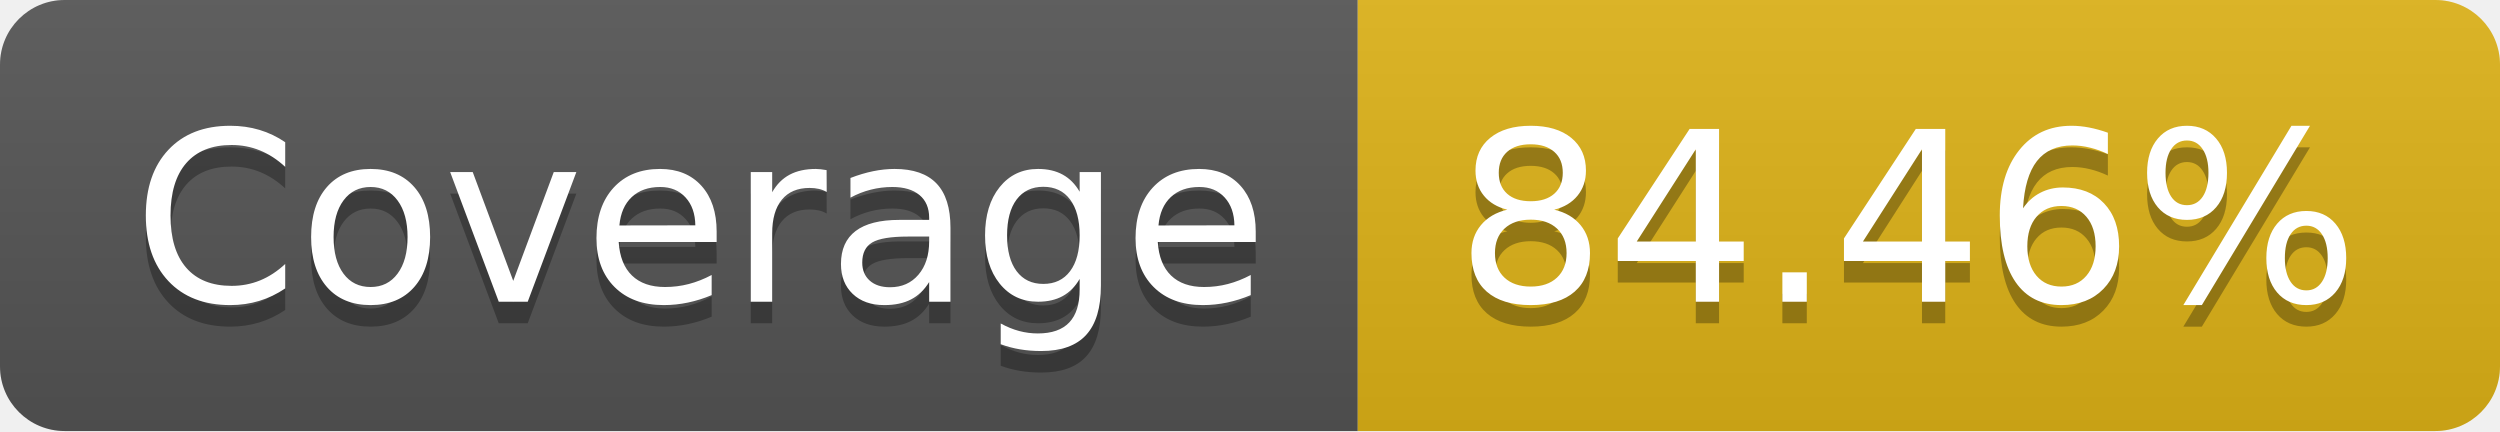
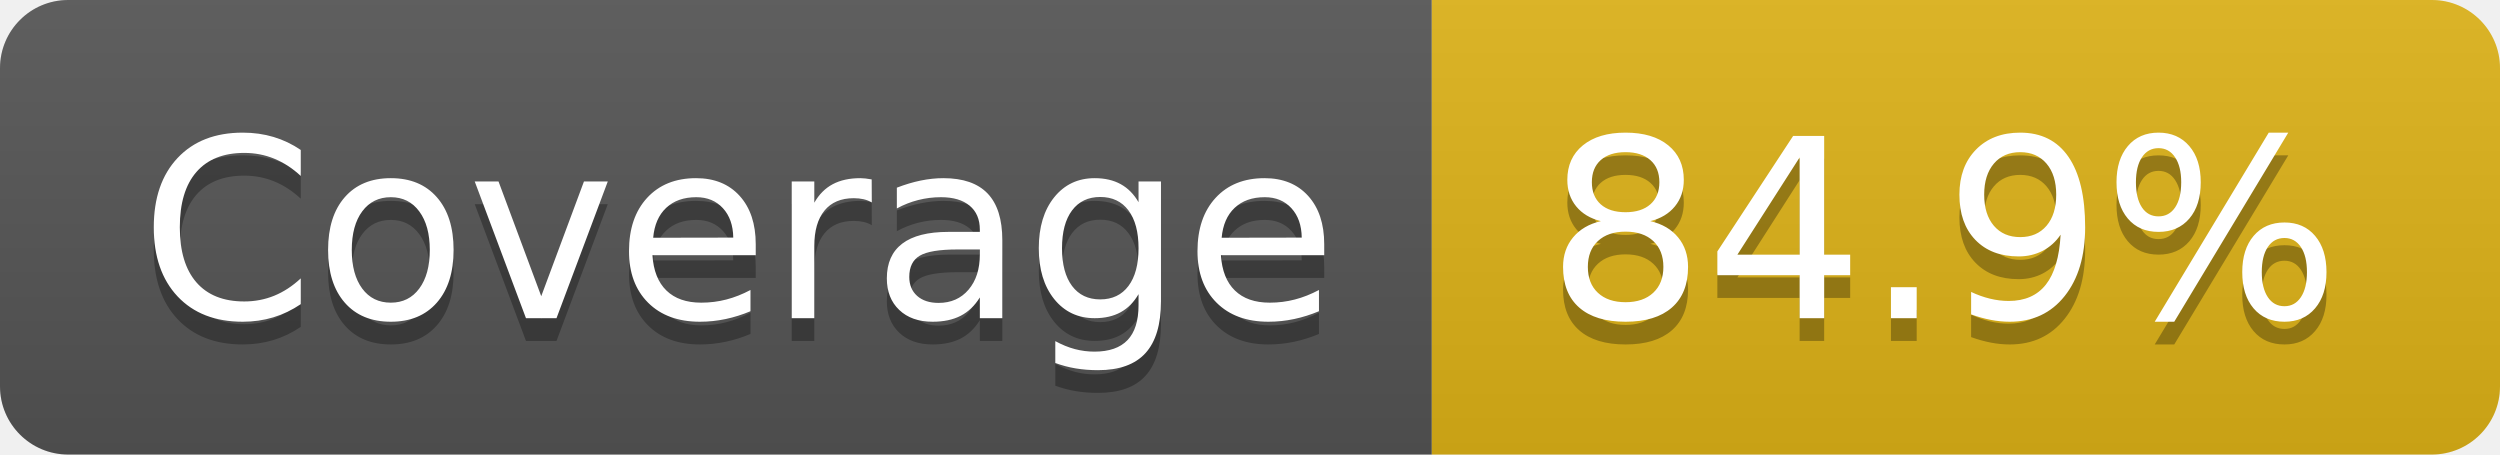
- <svg xmlns="http://www.w3.org/2000/svg" width="116" height="20" role="img" aria-label="Coverage: 84.46%">
+ <svg xmlns="http://www.w3.org/2000/svg" width="110" height="20" role="img" aria-label="Coverage: 84.9%">
  <linearGradient id="s" x2="0" y2="100%">
    <stop offset="0" stop-color="#bbb" stop-opacity=".1" />
    <stop offset="1" stop-opacity=".1" />
  </linearGradient>
  <clipPath id="r">
-     <rect width="116" height="20" rx="3" fill="#fff" />
+     <rect width="110" height="20" rx="3" fill="#fff" />
  </clipPath>
  <g clip-path="url(#r)">
    <rect width="63" height="20" fill="#555" />
-     <rect x="63" width="53" height="20" fill="#dfb317" />
-     <rect width="116" height="20" fill="url(#s)" />
+     <rect x="63" width="47" height="20" fill="#dfb317" />
+     <rect width="110" height="20" fill="url(#s)" />
  </g>
  <g fill="#fff" text-anchor="middle" font-family="Verdana,Geneva,DejaVu Sans,sans-serif" text-rendering="geometricPrecision" font-size="110">
    <text aria-hidden="true" x="325" y="150" fill="#010101" fill-opacity=".3" transform="scale(.1)" textLength="530">Coverage</text>
    <text x="325" y="140" transform="scale(.1)" fill="#fff" textLength="530">Coverage</text>
-     <text aria-hidden="true" x="885" y="150" fill="#010101" fill-opacity=".3" transform="scale(.1)" textLength="430">84.46%</text>
-     <text x="885" y="140" transform="scale(.1)" fill="#fff" textLength="430">84.46%</text>
+     <text aria-hidden="true" x="855" y="150" fill="#010101" fill-opacity=".3" transform="scale(.1)" textLength="370">84.9%</text>
+     <text x="855" y="140" transform="scale(.1)" fill="#fff" textLength="370">84.9%</text>
  </g>
</svg>
